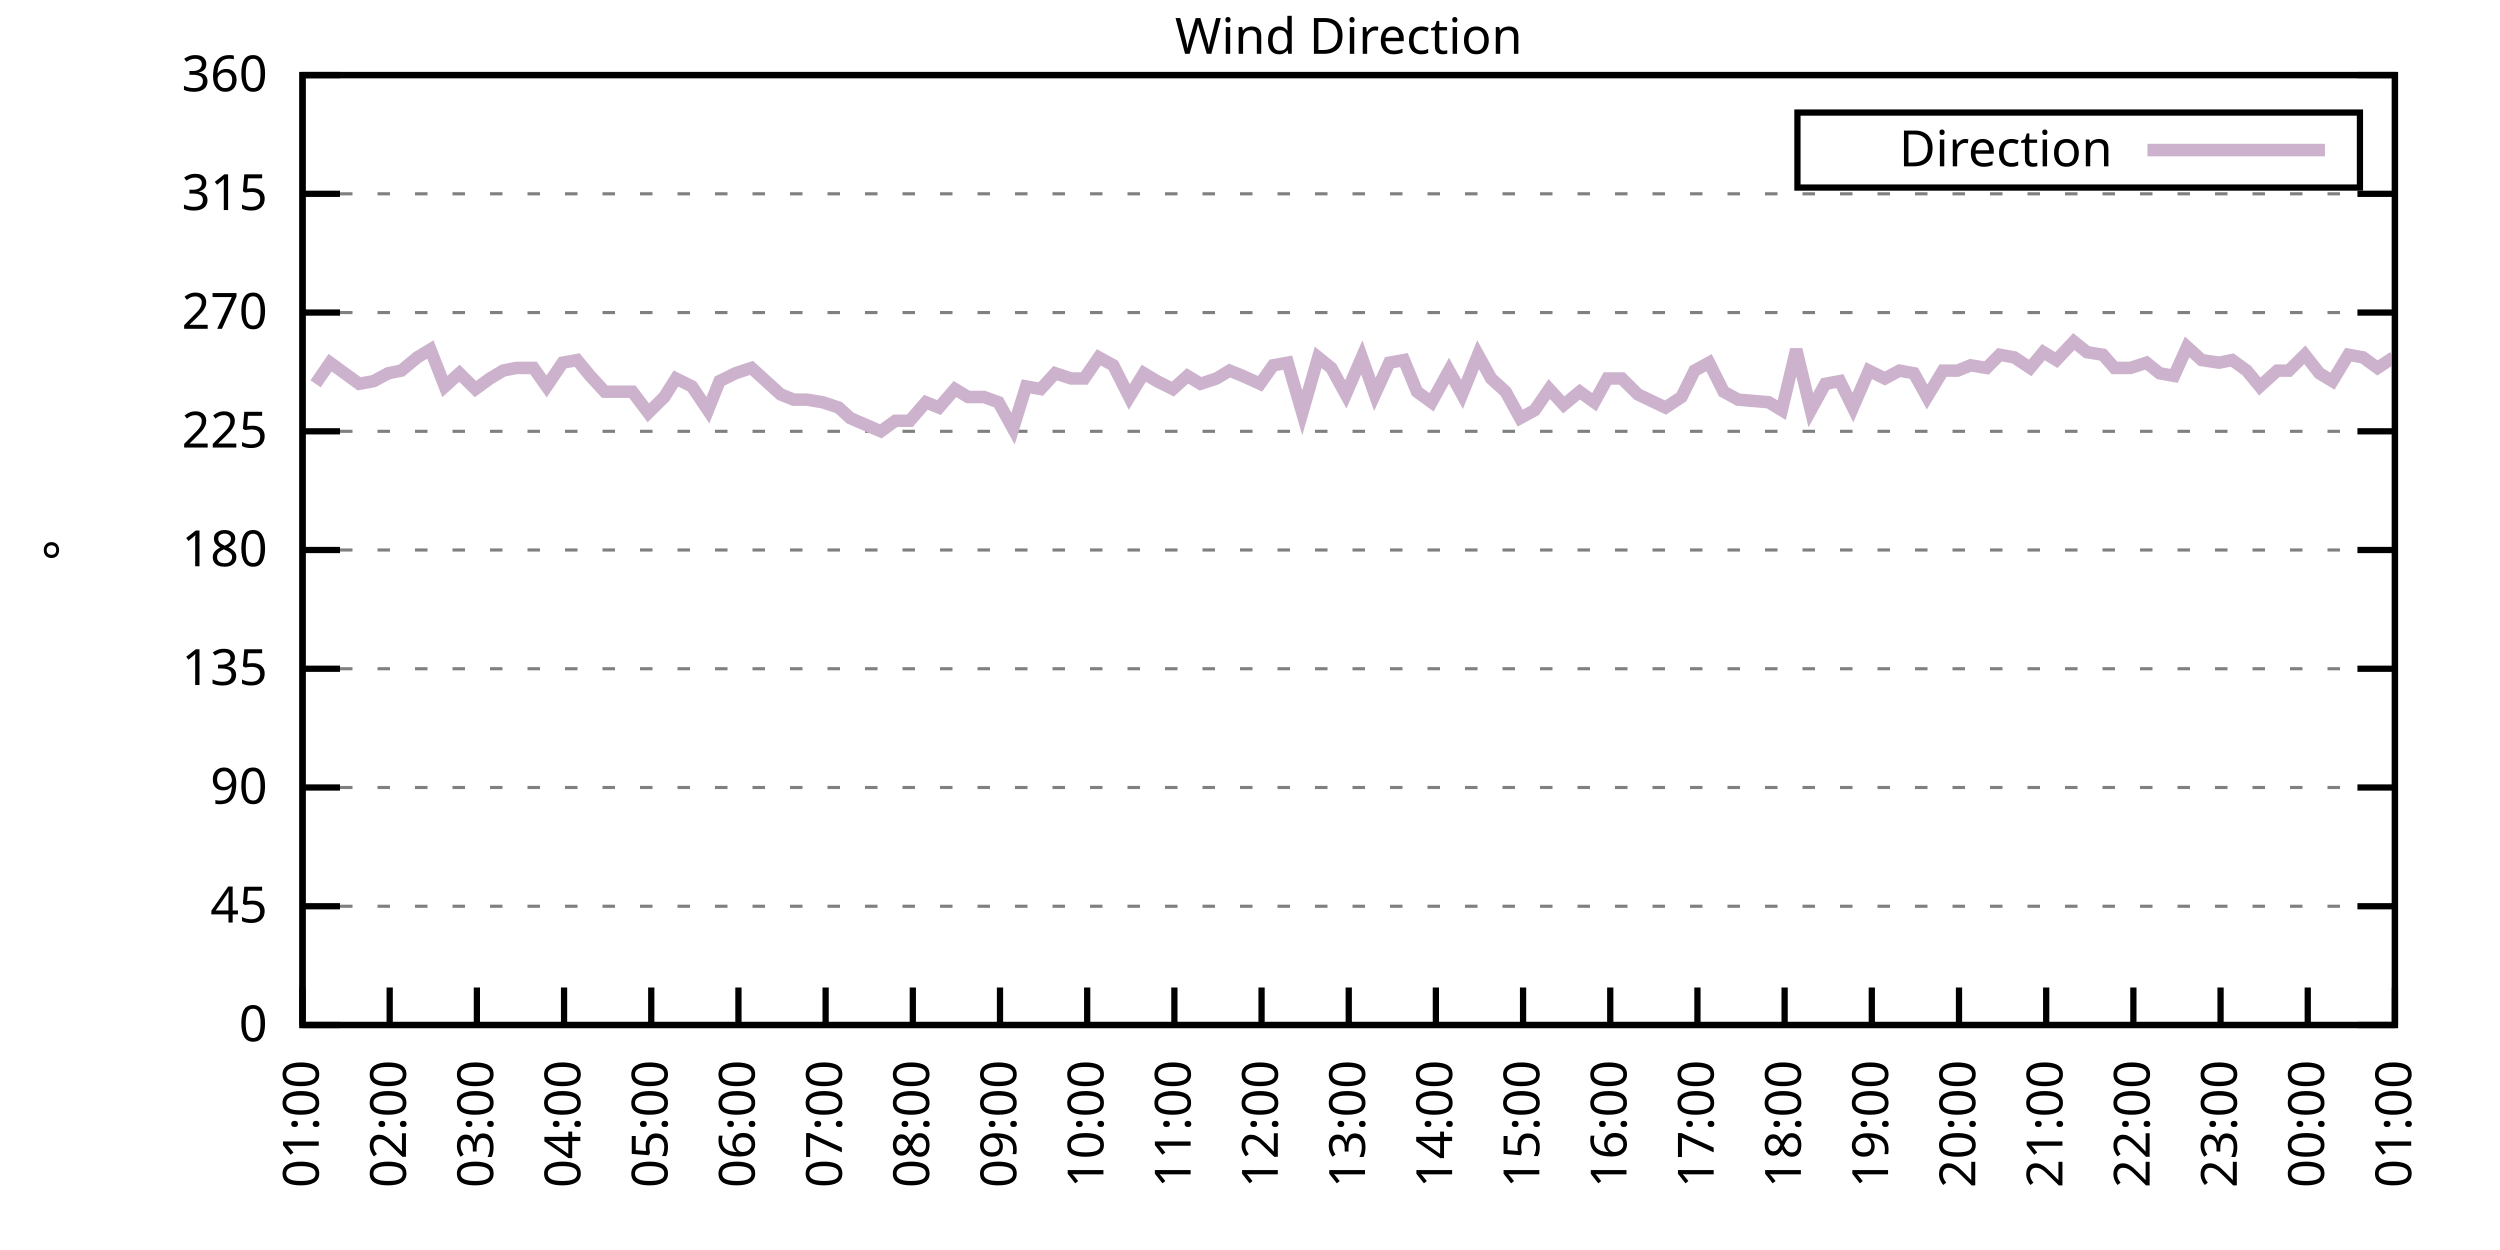
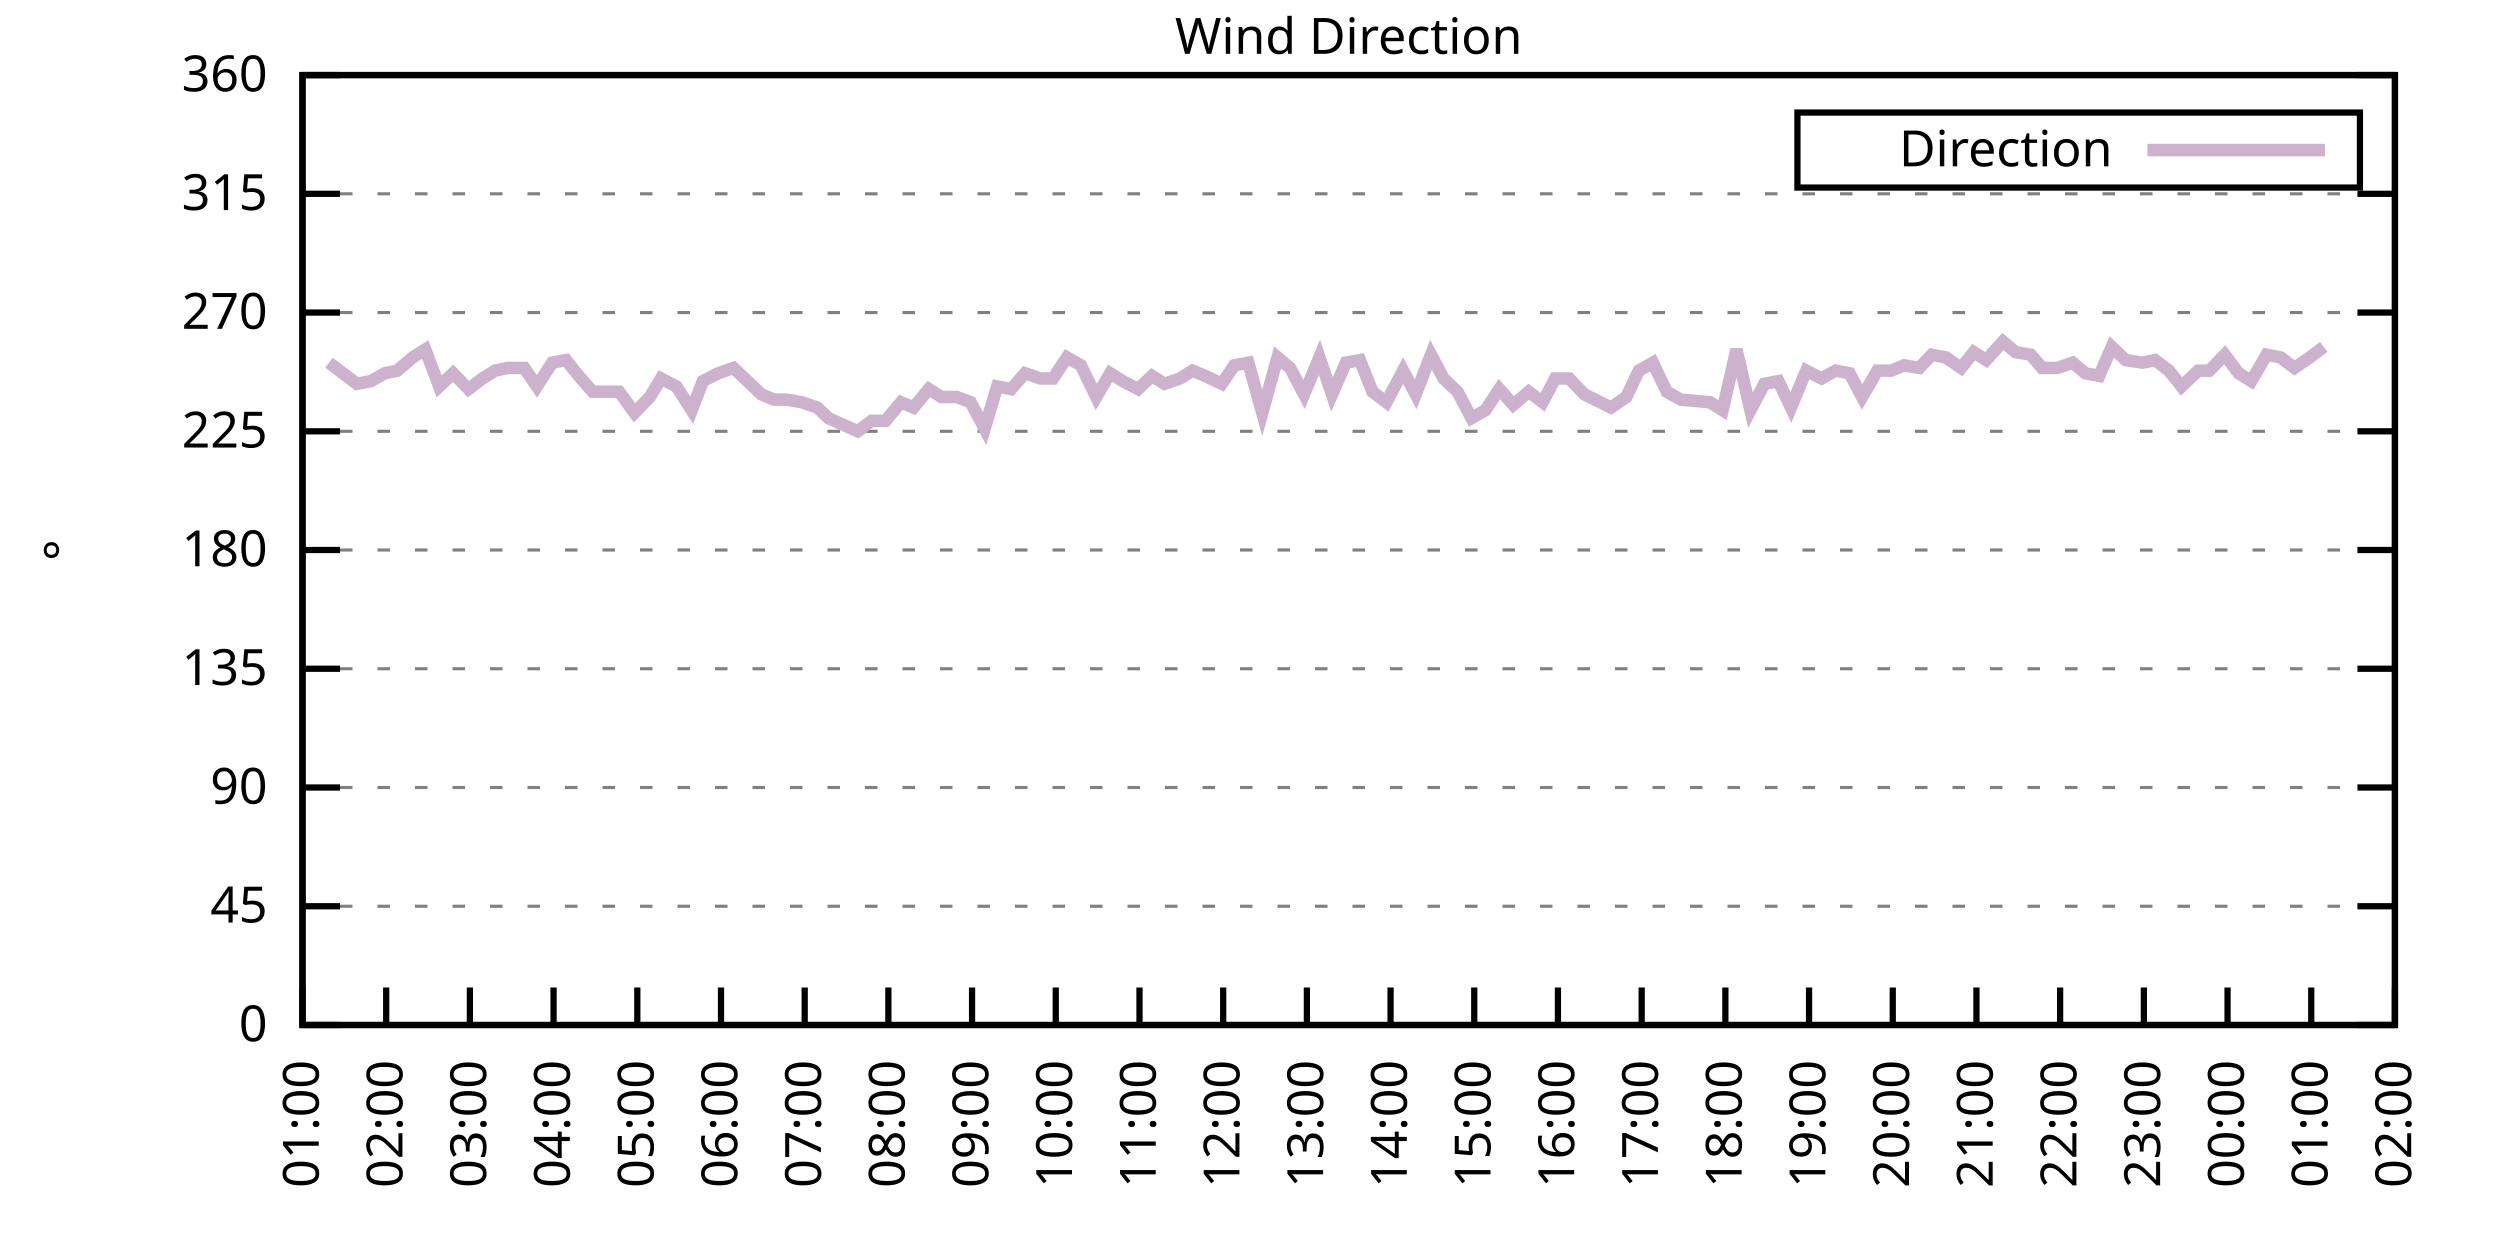
<svg xmlns="http://www.w3.org/2000/svg" xmlns:xlink="http://www.w3.org/1999/xlink" width="400" height="200" viewBox="0 0 400 200">
  <g id="gnuplot_canvas">
    <rect x="0" y="0" width="400" height="200" fill="none" />
    <defs>
      <circle id="gpDot" r="0.5" stroke-width="0.5" stroke="currentColor" />
      <path id="gpPt0" stroke-width="0.333" stroke="currentColor" d="M-1,0 h2 M0,-1 v2" />
      <path id="gpPt1" stroke-width="0.333" stroke="currentColor" d="M-1,-1 L1,1 M1,-1 L-1,1" />
      <path id="gpPt2" stroke-width="0.333" stroke="currentColor" d="M-1,0 L1,0 M0,-1 L0,1 M-1,-1 L1,1 M-1,1 L1,-1" />
      <rect id="gpPt3" stroke-width="0.333" stroke="currentColor" x="-1" y="-1" width="2" height="2" />
      <rect id="gpPt4" stroke-width="0.333" stroke="currentColor" fill="currentColor" x="-1" y="-1" width="2" height="2" />
      <circle id="gpPt5" stroke-width="0.333" stroke="currentColor" cx="0" cy="0" r="1" />
      <use xlink:href="#gpPt5" id="gpPt6" fill="currentColor" stroke="none" />
      <path id="gpPt7" stroke-width="0.333" stroke="currentColor" d="M0,-1.33 L-1.33,0.67 L1.33,0.67 z" />
      <use xlink:href="#gpPt7" id="gpPt8" fill="currentColor" stroke="none" />
      <use xlink:href="#gpPt7" id="gpPt9" stroke="currentColor" transform="rotate(180)" />
      <use xlink:href="#gpPt9" id="gpPt10" fill="currentColor" stroke="none" />
      <use xlink:href="#gpPt3" id="gpPt11" stroke="currentColor" transform="rotate(45)" />
      <use xlink:href="#gpPt11" id="gpPt12" fill="currentColor" stroke="none" />
      <path id="gpPt13" stroke-width="0.333" stroke="currentColor" d="M0,1.330 L1.265,0.411 L0.782,-1.067 L-0.782,-1.076 L-1.265,0.411 z" />
      <use xlink:href="#gpPt13" id="gpPt14" fill="currentColor" stroke="none" />
      <filter id="textbox" filterUnits="objectBoundingBox" x="0" y="0" height="1" width="1">
        <feFlood flood-color="white" flood-opacity="1" result="bgnd" />
        <feComposite in="SourceGraphic" in2="bgnd" operator="atop" />
      </filter>
      <filter id="greybox" filterUnits="objectBoundingBox" x="0" y="0" height="1" width="1">
        <feFlood flood-color="lightgrey" flood-opacity="1" result="grey" />
        <feComposite in="SourceGraphic" in2="grey" operator="atop" />
      </filter>
    </defs>
    <g fill="none" color="white" stroke="currentColor" stroke-width="1.00" stroke-linecap="butt" stroke-linejoin="miter">
</g>
    <g fill="none" color="black" stroke="currentColor" stroke-width="1.00" stroke-linecap="butt" stroke-linejoin="miter">
      <g stroke="none" shape-rendering="crispEdges">
        <polygon fill="rgb(255, 255, 255)" points="48.40,164.00 383.18,164.00 383.18,12.02 48.40,12.02 " />
      </g>
    </g>
    <g fill="none" color="black" stroke="currentColor" stroke-width="1.00" stroke-linecap="butt" stroke-linejoin="miter">
</g>
    <g fill="none" color="black" stroke="black" stroke-width="0.50" stroke-linecap="butt" stroke-linejoin="miter">
</g>
    <g fill="none" color="gray" stroke="currentColor" stroke-width="0.50" stroke-linecap="butt" stroke-linejoin="miter">
      <path stroke="gray" stroke-dasharray="2,4" class="gridline" d="M48.40,164.00 L383.19,164.00  " />
    </g>
    <g fill="none" color="gray" stroke="gray" stroke-width="1.00" stroke-linecap="butt" stroke-linejoin="miter">
</g>
    <g fill="none" color="black" stroke="currentColor" stroke-width="1.00" stroke-linecap="butt" stroke-linejoin="miter">
      <path stroke="black" d="M48.40,164.00 L54.40,164.00 M383.19,164.00 L377.19,164.00  " />
      <g transform="translate(42.80,166.60)" stroke="none" fill="black" font-family="Sans" font-size="8.00" text-anchor="end">
        <text>
          <tspan font-family="Sans"> 0</tspan>
        </text>
      </g>
    </g>
    <g fill="none" color="black" stroke="currentColor" stroke-width="1.00" stroke-linecap="butt" stroke-linejoin="miter">
</g>
    <g fill="none" color="black" stroke="black" stroke-width="0.50" stroke-linecap="butt" stroke-linejoin="miter">
</g>
    <g fill="none" color="gray" stroke="currentColor" stroke-width="0.50" stroke-linecap="butt" stroke-linejoin="miter">
      <path stroke="gray" stroke-dasharray="2,4" class="gridline" d="M48.40,145.00 L383.19,145.00  " />
    </g>
    <g fill="none" color="gray" stroke="gray" stroke-width="1.00" stroke-linecap="butt" stroke-linejoin="miter">
</g>
    <g fill="none" color="black" stroke="currentColor" stroke-width="1.00" stroke-linecap="butt" stroke-linejoin="miter">
      <path stroke="black" d="M48.40,145.00 L54.40,145.00 M383.19,145.00 L377.19,145.00  " />
      <g transform="translate(42.80,147.60)" stroke="none" fill="black" font-family="Sans" font-size="8.00" text-anchor="end">
        <text>
          <tspan font-family="Sans"> 45</tspan>
        </text>
      </g>
    </g>
    <g fill="none" color="black" stroke="currentColor" stroke-width="1.00" stroke-linecap="butt" stroke-linejoin="miter">
</g>
    <g fill="none" color="black" stroke="black" stroke-width="0.50" stroke-linecap="butt" stroke-linejoin="miter">
</g>
    <g fill="none" color="gray" stroke="currentColor" stroke-width="0.50" stroke-linecap="butt" stroke-linejoin="miter">
      <path stroke="gray" stroke-dasharray="2,4" class="gridline" d="M48.40,126.00 L383.19,126.00  " />
    </g>
    <g fill="none" color="gray" stroke="gray" stroke-width="1.00" stroke-linecap="butt" stroke-linejoin="miter">
</g>
    <g fill="none" color="black" stroke="currentColor" stroke-width="1.00" stroke-linecap="butt" stroke-linejoin="miter">
      <path stroke="black" d="M48.40,126.00 L54.40,126.00 M383.19,126.00 L377.19,126.00  " />
      <g transform="translate(42.80,128.60)" stroke="none" fill="black" font-family="Sans" font-size="8.00" text-anchor="end">
        <text>
          <tspan font-family="Sans"> 90</tspan>
        </text>
      </g>
    </g>
    <g fill="none" color="black" stroke="currentColor" stroke-width="1.00" stroke-linecap="butt" stroke-linejoin="miter">
</g>
    <g fill="none" color="black" stroke="black" stroke-width="0.50" stroke-linecap="butt" stroke-linejoin="miter">
</g>
    <g fill="none" color="gray" stroke="currentColor" stroke-width="0.50" stroke-linecap="butt" stroke-linejoin="miter">
      <path stroke="gray" stroke-dasharray="2,4" class="gridline" d="M48.40,107.00 L383.19,107.00  " />
    </g>
    <g fill="none" color="gray" stroke="gray" stroke-width="1.00" stroke-linecap="butt" stroke-linejoin="miter">
</g>
    <g fill="none" color="black" stroke="currentColor" stroke-width="1.00" stroke-linecap="butt" stroke-linejoin="miter">
      <path stroke="black" d="M48.40,107.00 L54.40,107.00 M383.19,107.00 L377.19,107.00  " />
      <g transform="translate(42.80,109.60)" stroke="none" fill="black" font-family="Sans" font-size="8.00" text-anchor="end">
        <text>
          <tspan font-family="Sans"> 135</tspan>
        </text>
      </g>
    </g>
    <g fill="none" color="black" stroke="currentColor" stroke-width="1.00" stroke-linecap="butt" stroke-linejoin="miter">
</g>
    <g fill="none" color="black" stroke="black" stroke-width="0.50" stroke-linecap="butt" stroke-linejoin="miter">
</g>
    <g fill="none" color="gray" stroke="currentColor" stroke-width="0.50" stroke-linecap="butt" stroke-linejoin="miter">
      <path stroke="gray" stroke-dasharray="2,4" class="gridline" d="M48.40,88.00 L383.19,88.00  " />
    </g>
    <g fill="none" color="gray" stroke="gray" stroke-width="1.00" stroke-linecap="butt" stroke-linejoin="miter">
</g>
    <g fill="none" color="black" stroke="currentColor" stroke-width="1.00" stroke-linecap="butt" stroke-linejoin="miter">
      <path stroke="black" d="M48.40,88.00 L54.40,88.00 M383.19,88.00 L377.19,88.00  " />
      <g transform="translate(42.80,90.60)" stroke="none" fill="black" font-family="Sans" font-size="8.00" text-anchor="end">
        <text>
          <tspan font-family="Sans"> 180</tspan>
        </text>
      </g>
    </g>
    <g fill="none" color="black" stroke="currentColor" stroke-width="1.00" stroke-linecap="butt" stroke-linejoin="miter">
</g>
    <g fill="none" color="black" stroke="black" stroke-width="0.50" stroke-linecap="butt" stroke-linejoin="miter">
</g>
    <g fill="none" color="gray" stroke="currentColor" stroke-width="0.50" stroke-linecap="butt" stroke-linejoin="miter">
      <path stroke="gray" stroke-dasharray="2,4" class="gridline" d="M48.40,69.01 L383.19,69.01  " />
    </g>
    <g fill="none" color="gray" stroke="gray" stroke-width="1.00" stroke-linecap="butt" stroke-linejoin="miter">
</g>
    <g fill="none" color="black" stroke="currentColor" stroke-width="1.00" stroke-linecap="butt" stroke-linejoin="miter">
      <path stroke="black" d="M48.40,69.01 L54.40,69.01 M383.19,69.01 L377.19,69.01  " />
      <g transform="translate(42.80,71.61)" stroke="none" fill="black" font-family="Sans" font-size="8.00" text-anchor="end">
        <text>
          <tspan font-family="Sans"> 225</tspan>
        </text>
      </g>
    </g>
    <g fill="none" color="black" stroke="currentColor" stroke-width="1.00" stroke-linecap="butt" stroke-linejoin="miter">
</g>
    <g fill="none" color="black" stroke="black" stroke-width="0.50" stroke-linecap="butt" stroke-linejoin="miter">
</g>
    <g fill="none" color="gray" stroke="currentColor" stroke-width="0.50" stroke-linecap="butt" stroke-linejoin="miter">
      <path stroke="gray" stroke-dasharray="2,4" class="gridline" d="M48.40,50.01 L383.19,50.01  " />
    </g>
    <g fill="none" color="gray" stroke="gray" stroke-width="1.00" stroke-linecap="butt" stroke-linejoin="miter">
</g>
    <g fill="none" color="black" stroke="currentColor" stroke-width="1.00" stroke-linecap="butt" stroke-linejoin="miter">
      <path stroke="black" d="M48.40,50.01 L54.40,50.01 M383.19,50.01 L377.19,50.01  " />
      <g transform="translate(42.80,52.61)" stroke="none" fill="black" font-family="Sans" font-size="8.00" text-anchor="end">
        <text>
          <tspan font-family="Sans"> 270</tspan>
        </text>
      </g>
    </g>
    <g fill="none" color="black" stroke="currentColor" stroke-width="1.00" stroke-linecap="butt" stroke-linejoin="miter">
</g>
    <g fill="none" color="black" stroke="black" stroke-width="0.50" stroke-linecap="butt" stroke-linejoin="miter">
</g>
    <g fill="none" color="gray" stroke="currentColor" stroke-width="0.50" stroke-linecap="butt" stroke-linejoin="miter">
      <path stroke="gray" stroke-dasharray="2,4" class="gridline" d="M48.40,31.01 L383.19,31.01  " />
    </g>
    <g fill="none" color="gray" stroke="gray" stroke-width="1.00" stroke-linecap="butt" stroke-linejoin="miter">
</g>
    <g fill="none" color="black" stroke="currentColor" stroke-width="1.00" stroke-linecap="butt" stroke-linejoin="miter">
      <path stroke="black" d="M48.40,31.01 L54.40,31.01 M383.19,31.01 L377.19,31.01  " />
      <g transform="translate(42.80,33.61)" stroke="none" fill="black" font-family="Sans" font-size="8.00" text-anchor="end">
        <text>
          <tspan font-family="Sans"> 315</tspan>
        </text>
      </g>
    </g>
    <g fill="none" color="black" stroke="currentColor" stroke-width="1.00" stroke-linecap="butt" stroke-linejoin="miter">
</g>
    <g fill="none" color="black" stroke="black" stroke-width="0.50" stroke-linecap="butt" stroke-linejoin="miter">
</g>
    <g fill="none" color="gray" stroke="currentColor" stroke-width="0.50" stroke-linecap="butt" stroke-linejoin="miter">
      <path stroke="gray" stroke-dasharray="2,4" class="gridline" d="M48.40,12.01 L383.19,12.01  " />
    </g>
    <g fill="none" color="gray" stroke="gray" stroke-width="1.00" stroke-linecap="butt" stroke-linejoin="miter">
</g>
    <g fill="none" color="black" stroke="currentColor" stroke-width="1.00" stroke-linecap="butt" stroke-linejoin="miter">
      <path stroke="black" d="M48.40,12.01 L54.40,12.01 M383.19,12.01 L377.19,12.01  " />
      <g transform="translate(42.80,14.61)" stroke="none" fill="black" font-family="Sans" font-size="8.00" text-anchor="end">
        <text>
          <tspan font-family="Sans"> 360</tspan>
        </text>
      </g>
    </g>
    <g fill="none" color="black" stroke="currentColor" stroke-width="1.00" stroke-linecap="butt" stroke-linejoin="miter">
      <path stroke="black" d="M48.40,164.00 L48.40,158.00  " />
      <g transform="translate(51.00,169.60) rotate(270.00)" stroke="none" fill="black" font-family="Sans" font-size="8.00" text-anchor="end">
        <text>
          <tspan font-family="Sans">01:00</tspan>
        </text>
      </g>
    </g>
    <g fill="none" color="black" stroke="currentColor" stroke-width="1.00" stroke-linecap="butt" stroke-linejoin="miter">
-       <path stroke="black" d="M62.35,164.00 L62.35,158.00  " />
-       <g transform="translate(64.95,169.60) rotate(270.00)" stroke="none" fill="black" font-family="Sans" font-size="8.00" text-anchor="end">
+       <path stroke="black" d="M61.79,164.00 L61.79,158.00  " />
+       <g transform="translate(64.39,169.60) rotate(270.00)" stroke="none" fill="black" font-family="Sans" font-size="8.00" text-anchor="end">
        <text>
          <tspan font-family="Sans">02:00</tspan>
        </text>
      </g>
    </g>
    <g fill="none" color="black" stroke="currentColor" stroke-width="1.00" stroke-linecap="butt" stroke-linejoin="miter">
-       <path stroke="black" d="M76.30,164.00 L76.30,158.00  " />
-       <g transform="translate(78.90,169.60) rotate(270.00)" stroke="none" fill="black" font-family="Sans" font-size="8.00" text-anchor="end">
+       <path stroke="black" d="M75.18,164.00 L75.18,158.00  " />
+       <g transform="translate(77.78,169.60) rotate(270.00)" stroke="none" fill="black" font-family="Sans" font-size="8.00" text-anchor="end">
        <text>
          <tspan font-family="Sans">03:00</tspan>
        </text>
      </g>
    </g>
    <g fill="none" color="black" stroke="currentColor" stroke-width="1.00" stroke-linecap="butt" stroke-linejoin="miter">
-       <path stroke="black" d="M90.25,164.00 L90.25,158.00  " />
-       <g transform="translate(92.85,169.60) rotate(270.00)" stroke="none" fill="black" font-family="Sans" font-size="8.00" text-anchor="end">
+       <path stroke="black" d="M88.57,164.00 L88.57,158.00  " />
+       <g transform="translate(91.17,169.60) rotate(270.00)" stroke="none" fill="black" font-family="Sans" font-size="8.00" text-anchor="end">
        <text>
          <tspan font-family="Sans">04:00</tspan>
        </text>
      </g>
    </g>
    <g fill="none" color="black" stroke="currentColor" stroke-width="1.00" stroke-linecap="butt" stroke-linejoin="miter">
-       <path stroke="black" d="M104.20,164.00 L104.20,158.00  " />
-       <g transform="translate(106.80,169.60) rotate(270.00)" stroke="none" fill="black" font-family="Sans" font-size="8.00" text-anchor="end">
+       <path stroke="black" d="M101.97,164.00 L101.97,158.00  " />
+       <g transform="translate(104.57,169.60) rotate(270.00)" stroke="none" fill="black" font-family="Sans" font-size="8.00" text-anchor="end">
        <text>
          <tspan font-family="Sans">05:00</tspan>
        </text>
      </g>
    </g>
    <g fill="none" color="black" stroke="currentColor" stroke-width="1.00" stroke-linecap="butt" stroke-linejoin="miter">
-       <path stroke="black" d="M118.15,164.00 L118.15,158.00  " />
-       <g transform="translate(120.75,169.60) rotate(270.00)" stroke="none" fill="black" font-family="Sans" font-size="8.00" text-anchor="end">
+       <path stroke="black" d="M115.36,164.00 L115.36,158.00  " />
+       <g transform="translate(117.96,169.60) rotate(270.00)" stroke="none" fill="black" font-family="Sans" font-size="8.00" text-anchor="end">
        <text>
          <tspan font-family="Sans">06:00</tspan>
        </text>
      </g>
    </g>
    <g fill="none" color="black" stroke="currentColor" stroke-width="1.00" stroke-linecap="butt" stroke-linejoin="miter">
-       <path stroke="black" d="M132.10,164.00 L132.10,158.00  " />
-       <g transform="translate(134.70,169.60) rotate(270.00)" stroke="none" fill="black" font-family="Sans" font-size="8.00" text-anchor="end">
+       <path stroke="black" d="M128.75,164.00 L128.75,158.00  " />
+       <g transform="translate(131.35,169.60) rotate(270.00)" stroke="none" fill="black" font-family="Sans" font-size="8.00" text-anchor="end">
        <text>
          <tspan font-family="Sans">07:00</tspan>
        </text>
      </g>
    </g>
    <g fill="none" color="black" stroke="currentColor" stroke-width="1.00" stroke-linecap="butt" stroke-linejoin="miter">
-       <path stroke="black" d="M146.05,164.00 L146.05,158.00  " />
-       <g transform="translate(148.65,169.60) rotate(270.00)" stroke="none" fill="black" font-family="Sans" font-size="8.00" text-anchor="end">
+       <path stroke="black" d="M142.14,164.00 L142.14,158.00  " />
+       <g transform="translate(144.74,169.60) rotate(270.00)" stroke="none" fill="black" font-family="Sans" font-size="8.00" text-anchor="end">
        <text>
          <tspan font-family="Sans">08:00</tspan>
        </text>
      </g>
    </g>
    <g fill="none" color="black" stroke="currentColor" stroke-width="1.00" stroke-linecap="butt" stroke-linejoin="miter">
-       <path stroke="black" d="M160.00,164.00 L160.00,158.00  " />
-       <g transform="translate(162.60,169.60) rotate(270.00)" stroke="none" fill="black" font-family="Sans" font-size="8.00" text-anchor="end">
+       <path stroke="black" d="M155.53,164.00 L155.53,158.00  " />
+       <g transform="translate(158.13,169.60) rotate(270.00)" stroke="none" fill="black" font-family="Sans" font-size="8.00" text-anchor="end">
        <text>
          <tspan font-family="Sans">09:00</tspan>
        </text>
      </g>
    </g>
    <g fill="none" color="black" stroke="currentColor" stroke-width="1.00" stroke-linecap="butt" stroke-linejoin="miter">
-       <path stroke="black" d="M173.95,164.00 L173.95,158.00  " />
-       <g transform="translate(176.55,169.60) rotate(270.00)" stroke="none" fill="black" font-family="Sans" font-size="8.00" text-anchor="end">
+       <path stroke="black" d="M168.92,164.00 L168.92,158.00  " />
+       <g transform="translate(171.52,169.60) rotate(270.00)" stroke="none" fill="black" font-family="Sans" font-size="8.00" text-anchor="end">
        <text>
          <tspan font-family="Sans">10:00</tspan>
        </text>
      </g>
    </g>
    <g fill="none" color="black" stroke="currentColor" stroke-width="1.00" stroke-linecap="butt" stroke-linejoin="miter">
-       <path stroke="black" d="M187.90,164.00 L187.90,158.00  " />
-       <g transform="translate(190.50,169.60) rotate(270.00)" stroke="none" fill="black" font-family="Sans" font-size="8.00" text-anchor="end">
+       <path stroke="black" d="M182.32,164.00 L182.32,158.00  " />
+       <g transform="translate(184.92,169.60) rotate(270.00)" stroke="none" fill="black" font-family="Sans" font-size="8.00" text-anchor="end">
        <text>
          <tspan font-family="Sans">11:00</tspan>
        </text>
      </g>
    </g>
    <g fill="none" color="black" stroke="currentColor" stroke-width="1.00" stroke-linecap="butt" stroke-linejoin="miter">
-       <path stroke="black" d="M201.85,164.00 L201.85,158.00  " />
-       <g transform="translate(204.45,169.60) rotate(270.00)" stroke="none" fill="black" font-family="Sans" font-size="8.00" text-anchor="end">
+       <path stroke="black" d="M195.71,164.00 L195.71,158.00  " />
+       <g transform="translate(198.31,169.60) rotate(270.00)" stroke="none" fill="black" font-family="Sans" font-size="8.00" text-anchor="end">
        <text>
          <tspan font-family="Sans">12:00</tspan>
        </text>
      </g>
    </g>
    <g fill="none" color="black" stroke="currentColor" stroke-width="1.00" stroke-linecap="butt" stroke-linejoin="miter">
-       <path stroke="black" d="M215.80,164.00 L215.80,158.00  " />
-       <g transform="translate(218.40,169.60) rotate(270.00)" stroke="none" fill="black" font-family="Sans" font-size="8.00" text-anchor="end">
+       <path stroke="black" d="M209.10,164.00 L209.10,158.00  " />
+       <g transform="translate(211.70,169.60) rotate(270.00)" stroke="none" fill="black" font-family="Sans" font-size="8.00" text-anchor="end">
        <text>
          <tspan font-family="Sans">13:00</tspan>
        </text>
      </g>
    </g>
    <g fill="none" color="black" stroke="currentColor" stroke-width="1.00" stroke-linecap="butt" stroke-linejoin="miter">
-       <path stroke="black" d="M229.74,164.00 L229.74,158.00  " />
-       <g transform="translate(232.34,169.60) rotate(270.00)" stroke="none" fill="black" font-family="Sans" font-size="8.00" text-anchor="end">
+       <path stroke="black" d="M222.49,164.00 L222.49,158.00  " />
+       <g transform="translate(225.09,169.60) rotate(270.00)" stroke="none" fill="black" font-family="Sans" font-size="8.00" text-anchor="end">
        <text>
          <tspan font-family="Sans">14:00</tspan>
        </text>
      </g>
    </g>
    <g fill="none" color="black" stroke="currentColor" stroke-width="1.00" stroke-linecap="butt" stroke-linejoin="miter">
-       <path stroke="black" d="M243.69,164.00 L243.69,158.00  " />
-       <g transform="translate(246.29,169.60) rotate(270.00)" stroke="none" fill="black" font-family="Sans" font-size="8.00" text-anchor="end">
+       <path stroke="black" d="M235.88,164.00 L235.88,158.00  " />
+       <g transform="translate(238.48,169.60) rotate(270.00)" stroke="none" fill="black" font-family="Sans" font-size="8.00" text-anchor="end">
        <text>
          <tspan font-family="Sans">15:00</tspan>
        </text>
      </g>
    </g>
    <g fill="none" color="black" stroke="currentColor" stroke-width="1.00" stroke-linecap="butt" stroke-linejoin="miter">
-       <path stroke="black" d="M257.64,164.00 L257.64,158.00  " />
-       <g transform="translate(260.24,169.60) rotate(270.00)" stroke="none" fill="black" font-family="Sans" font-size="8.00" text-anchor="end">
+       <path stroke="black" d="M249.27,164.00 L249.27,158.00  " />
+       <g transform="translate(251.87,169.60) rotate(270.00)" stroke="none" fill="black" font-family="Sans" font-size="8.00" text-anchor="end">
        <text>
          <tspan font-family="Sans">16:00</tspan>
        </text>
      </g>
    </g>
    <g fill="none" color="black" stroke="currentColor" stroke-width="1.00" stroke-linecap="butt" stroke-linejoin="miter">
-       <path stroke="black" d="M271.59,164.00 L271.59,158.00  " />
-       <g transform="translate(274.19,169.60) rotate(270.00)" stroke="none" fill="black" font-family="Sans" font-size="8.00" text-anchor="end">
+       <path stroke="black" d="M262.67,164.00 L262.67,158.00  " />
+       <g transform="translate(265.27,169.60) rotate(270.00)" stroke="none" fill="black" font-family="Sans" font-size="8.00" text-anchor="end">
        <text>
          <tspan font-family="Sans">17:00</tspan>
        </text>
      </g>
    </g>
    <g fill="none" color="black" stroke="currentColor" stroke-width="1.00" stroke-linecap="butt" stroke-linejoin="miter">
-       <path stroke="black" d="M285.54,164.00 L285.54,158.00  " />
-       <g transform="translate(288.14,169.60) rotate(270.00)" stroke="none" fill="black" font-family="Sans" font-size="8.00" text-anchor="end">
+       <path stroke="black" d="M276.06,164.00 L276.06,158.00  " />
+       <g transform="translate(278.66,169.60) rotate(270.00)" stroke="none" fill="black" font-family="Sans" font-size="8.00" text-anchor="end">
        <text>
          <tspan font-family="Sans">18:00</tspan>
        </text>
      </g>
    </g>
    <g fill="none" color="black" stroke="currentColor" stroke-width="1.00" stroke-linecap="butt" stroke-linejoin="miter">
-       <path stroke="black" d="M299.49,164.00 L299.49,158.00  " />
-       <g transform="translate(302.09,169.60) rotate(270.00)" stroke="none" fill="black" font-family="Sans" font-size="8.00" text-anchor="end">
+       <path stroke="black" d="M289.45,164.00 L289.45,158.00  " />
+       <g transform="translate(292.05,169.60) rotate(270.00)" stroke="none" fill="black" font-family="Sans" font-size="8.00" text-anchor="end">
        <text>
          <tspan font-family="Sans">19:00</tspan>
        </text>
      </g>
    </g>
    <g fill="none" color="black" stroke="currentColor" stroke-width="1.00" stroke-linecap="butt" stroke-linejoin="miter">
-       <path stroke="black" d="M313.44,164.00 L313.44,158.00  " />
-       <g transform="translate(316.04,169.60) rotate(270.00)" stroke="none" fill="black" font-family="Sans" font-size="8.00" text-anchor="end">
+       <path stroke="black" d="M302.84,164.00 L302.84,158.00  " />
+       <g transform="translate(305.44,169.60) rotate(270.00)" stroke="none" fill="black" font-family="Sans" font-size="8.00" text-anchor="end">
        <text>
          <tspan font-family="Sans">20:00</tspan>
        </text>
      </g>
    </g>
    <g fill="none" color="black" stroke="currentColor" stroke-width="1.00" stroke-linecap="butt" stroke-linejoin="miter">
-       <path stroke="black" d="M327.39,164.00 L327.39,158.00  " />
-       <g transform="translate(329.99,169.60) rotate(270.00)" stroke="none" fill="black" font-family="Sans" font-size="8.00" text-anchor="end">
+       <path stroke="black" d="M316.23,164.00 L316.23,158.00  " />
+       <g transform="translate(318.83,169.60) rotate(270.00)" stroke="none" fill="black" font-family="Sans" font-size="8.00" text-anchor="end">
        <text>
          <tspan font-family="Sans">21:00</tspan>
        </text>
      </g>
    </g>
    <g fill="none" color="black" stroke="currentColor" stroke-width="1.00" stroke-linecap="butt" stroke-linejoin="miter">
-       <path stroke="black" d="M341.34,164.00 L341.34,158.00  " />
-       <g transform="translate(343.94,169.60) rotate(270.00)" stroke="none" fill="black" font-family="Sans" font-size="8.00" text-anchor="end">
+       <path stroke="black" d="M329.62,164.00 L329.62,158.00  " />
+       <g transform="translate(332.22,169.60) rotate(270.00)" stroke="none" fill="black" font-family="Sans" font-size="8.00" text-anchor="end">
        <text>
          <tspan font-family="Sans">22:00</tspan>
        </text>
      </g>
    </g>
    <g fill="none" color="black" stroke="currentColor" stroke-width="1.00" stroke-linecap="butt" stroke-linejoin="miter">
-       <path stroke="black" d="M355.29,164.00 L355.29,158.00  " />
-       <g transform="translate(357.89,169.60) rotate(270.00)" stroke="none" fill="black" font-family="Sans" font-size="8.00" text-anchor="end">
+       <path stroke="black" d="M343.02,164.00 L343.02,158.00  " />
+       <g transform="translate(345.62,169.60) rotate(270.00)" stroke="none" fill="black" font-family="Sans" font-size="8.00" text-anchor="end">
        <text>
          <tspan font-family="Sans">23:00</tspan>
        </text>
      </g>
    </g>
    <g fill="none" color="black" stroke="currentColor" stroke-width="1.00" stroke-linecap="butt" stroke-linejoin="miter">
-       <path stroke="black" d="M369.24,164.00 L369.24,158.00  " />
-       <g transform="translate(371.84,169.60) rotate(270.00)" stroke="none" fill="black" font-family="Sans" font-size="8.00" text-anchor="end">
+       <path stroke="black" d="M356.41,164.00 L356.41,158.00  " />
+       <g transform="translate(359.01,169.60) rotate(270.00)" stroke="none" fill="black" font-family="Sans" font-size="8.00" text-anchor="end">
        <text>
          <tspan font-family="Sans">00:00</tspan>
+         </text>
+       </g>
+     </g>
+     <g fill="none" color="black" stroke="currentColor" stroke-width="1.00" stroke-linecap="butt" stroke-linejoin="miter">
+       <path stroke="black" d="M369.80,164.00 L369.80,158.00  " />
+       <g transform="translate(372.40,169.60) rotate(270.00)" stroke="none" fill="black" font-family="Sans" font-size="8.00" text-anchor="end">
+         <text>
+           <tspan font-family="Sans">01:00</tspan>
        </text>
      </g>
    </g>
    <g fill="none" color="black" stroke="currentColor" stroke-width="1.00" stroke-linecap="butt" stroke-linejoin="miter">
      <path stroke="black" d="M383.19,164.00 L383.19,158.00  " />
      <g transform="translate(385.79,169.60) rotate(270.00)" stroke="none" fill="black" font-family="Sans" font-size="8.00" text-anchor="end">
        <text>
-           <tspan font-family="Sans">01:00</tspan>
+           <tspan font-family="Sans">02:00</tspan>
        </text>
      </g>
    </g>
    <g fill="none" color="black" stroke="currentColor" stroke-width="1.00" stroke-linecap="butt" stroke-linejoin="miter">
</g>
    <g fill="none" color="black" stroke="currentColor" stroke-width="1.00" stroke-linecap="butt" stroke-linejoin="miter">
      <path stroke="black" d="M48.40,12.01 L48.40,164.00 L383.19,164.00 L383.19,12.01 L48.40,12.01 Z  " />
    </g>
    <g fill="none" color="black" stroke="currentColor" stroke-width="1.00" stroke-linecap="butt" stroke-linejoin="miter">
</g>
    <g fill="none" color="black" stroke="currentColor" stroke-width="1.00" stroke-linecap="butt" stroke-linejoin="miter">
      <path stroke="black" d="M287.59,30.01 L287.59,18.01 L377.59,18.01 L377.59,30.01 L287.59,30.01 Z  " />
    </g>
    <g id="Wind_direction_plot_1">
      <g fill="none" color="white" stroke="black" stroke-width="2.00" stroke-linecap="butt" stroke-linejoin="miter">
</g>
      <g fill="none" color="black" stroke="currentColor" stroke-width="2.00" stroke-linecap="butt" stroke-linejoin="miter">
        <g transform="translate(337.99,26.61)" stroke="none" fill="black" font-family="Sans" font-size="8.00" text-anchor="end">
          <text>
            <tspan font-family="Sans">Direction</tspan>
          </text>
        </g>
      </g>
      <g fill="none" color="black" stroke="currentColor" stroke-width="2.00" stroke-linecap="butt" stroke-linejoin="miter">
-         <path stroke="rgb(204, 178, 204)" d="M343.59,24.01 L371.99,24.01 M50.49,61.41 L52.82,58.03 L55.14,59.72 L57.47,61.41 L59.79,60.98 L62.12,59.72   L64.21,59.30 L66.77,57.18 L68.86,55.92 L71.18,61.83 L73.51,59.72 L76.07,62.25 L78.39,60.56 L80.48,59.30   L82.58,58.87 L85.37,58.87 L87.46,61.83 L90.02,58.03 L92.34,57.61 L94.43,60.14 L96.76,62.67 L99.32,62.67   L101.18,62.67 L103.73,66.05 L106.29,63.52 L108.15,60.56 L110.71,61.83 L113.27,65.63 L115.13,60.98 L117.68,59.72   L120.24,58.87 L122.10,60.56 L124.89,63.10 L126.98,63.94 L129.08,63.94 L131.63,64.36 L134.19,65.21 L136.05,66.90   L140.93,69.01 L143.26,67.32 L145.58,67.32 L148.14,64.36 L150.23,65.21 L152.79,62.25 L154.88,63.52 L157.44,63.52   L159.76,64.36 L162.09,68.58 L164.18,61.83 L166.51,62.25 L168.83,59.72 L171.39,60.56 L173.48,60.56 L175.81,57.18   L178.13,58.45 L180.69,63.52 L183.01,59.72 L185.11,60.98 L187.66,62.25 L189.99,60.14 L192.08,61.41 L194.64,60.56   L196.73,59.30 L198.82,60.14 L201.61,61.41 L203.71,58.45 L206.03,58.03 L208.36,66.05 L210.91,57.18 L213.01,58.87   L215.33,63.10 L217.89,57.18 L219.98,63.10 L222.30,58.03 L224.63,57.61 L226.72,62.67 L229.05,64.36 L231.84,59.30   L233.93,63.10 L236.49,56.76 L238.58,60.56 L240.90,62.67 L243.23,66.90 L245.55,65.63 L247.88,62.25 L250.20,64.78   L252.76,62.67 L255.09,64.36 L257.18,60.56 L259.50,60.56 L262.06,63.10 L266.48,65.21 L269.04,63.52 L271.13,59.30   L273.45,58.03 L275.78,62.67 L278.10,63.94 L282.99,64.36 L285.08,65.63 L287.40,55.92 L289.73,65.63 L292.05,61.41   L294.38,60.98 L296.47,65.21 L299.03,59.30 L301.58,60.56 L303.91,59.30 L306.23,59.72 L308.33,63.52 L310.88,59.30   L313.21,59.30 L315.30,58.45 L317.86,58.87 L319.95,56.76 L322.28,57.18 L324.83,58.87 L326.93,56.34 L329.02,57.61   L331.81,54.65 L333.90,56.34 L336.46,56.76 L338.32,58.87 L340.88,58.87 L343.43,58.03 L345.53,59.72 L347.85,60.14   L349.94,55.50 L352.27,57.61 L355.06,58.03 L357.15,57.61 L359.48,59.30 L361.57,61.83 L364.36,59.30 L366.22,59.30   L368.78,56.76 L371.10,59.72 L373.19,60.98 L375.75,56.76 L378.08,57.18 L380.40,58.87 L382.96,57.18  " />
+         <path stroke="rgb(204, 178, 204)" d="M343.59,24.01 L371.99,24.01 M52.64,58.03 L54.87,59.72 L57.10,61.41 L59.34,60.98 L61.57,59.72 L63.58,59.30   L66.03,57.18 L68.04,55.92 L70.27,61.83 L72.50,59.72 L74.96,62.25 L77.19,60.56 L79.20,59.30 L81.21,58.87   L83.89,58.87 L85.90,61.83 L88.35,58.03 L90.58,57.61 L92.59,60.14 L94.82,62.67 L97.28,62.67 L99.06,62.67   L101.52,66.05 L103.98,63.52 L105.76,60.56 L108.22,61.83 L110.67,65.63 L112.46,60.98 L114.91,59.72 L117.37,58.87   L119.15,60.56 L121.83,63.10 L123.84,63.94 L125.85,63.94 L128.30,64.36 L130.76,65.21 L132.54,66.90 L137.23,69.01   L139.46,67.32 L141.69,67.32 L144.15,64.36 L146.16,65.21 L148.61,62.25 L150.62,63.52 L153.08,63.52 L155.31,64.36   L157.54,68.58 L159.55,61.83 L161.78,62.25 L164.01,59.72 L166.47,60.56 L168.48,60.56 L170.71,57.18 L172.94,58.45   L175.40,63.52 L177.63,59.72 L179.64,60.98 L182.09,62.25 L184.32,60.14 L186.33,61.41 L188.79,60.56 L190.80,59.30   L192.81,60.14 L195.48,61.41 L197.49,58.45 L199.73,58.03 L201.96,66.05 L204.41,57.18 L206.42,58.87 L208.65,63.10   L211.11,57.18 L213.12,63.10 L215.35,58.03 L217.58,57.61 L219.59,62.67 L221.82,64.36 L224.50,59.30 L226.51,63.10   L228.96,56.76 L230.97,60.56 L233.20,62.67 L235.44,66.90 L237.67,65.63 L239.90,62.25 L242.13,64.78 L244.59,62.67   L246.82,64.36 L248.83,60.56 L251.06,60.56 L253.51,63.10 L257.76,65.21 L260.21,63.52 L262.22,59.30 L264.45,58.03   L266.68,62.67 L268.92,63.94 L273.60,64.36 L275.61,65.63 L277.84,55.92 L280.07,65.63 L282.31,61.41 L284.54,60.98   L286.55,65.21 L289.00,59.30 L291.46,60.56 L293.69,59.30 L295.92,59.72 L297.93,63.52 L300.39,59.30 L302.62,59.30   L304.63,58.45 L307.08,58.87 L309.09,56.76 L311.32,57.18 L313.78,58.87 L315.79,56.34 L317.79,57.61 L320.47,54.65   L322.48,56.34 L324.94,56.76 L326.72,58.87 L329.18,58.87 L331.63,58.03 L333.64,59.72 L335.87,60.14 L337.88,55.50   L340.11,57.61 L342.79,58.03 L344.80,57.61 L347.03,59.30 L349.04,61.83 L351.72,59.30 L353.51,59.30 L355.96,56.76   L358.19,59.72 L360.20,60.98 L362.66,56.76 L364.89,57.18 L367.12,58.87 L369.58,57.18 L371.81,55.50  " />
      </g>
    </g>
    <g fill="none" color="black" stroke="currentColor" stroke-width="2.00" stroke-linecap="butt" stroke-linejoin="miter">
</g>
    <g fill="none" color="black" stroke="black" stroke-width="1.00" stroke-linecap="butt" stroke-linejoin="miter">
</g>
    <g fill="none" color="black" stroke="currentColor" stroke-width="1.00" stroke-linecap="butt" stroke-linejoin="miter">
      <path stroke="black" d="M48.40,12.01 L48.40,164.00 L383.19,164.00 L383.19,12.01 L48.40,12.01 Z  " />
      <g transform="translate(12.80,88.01) rotate(270.00)" stroke="none" fill="black" font-family="Sans" font-size="8.00" text-anchor="middle">
        <text>
          <tspan font-family="Sans">°</tspan>
        </text>
      </g>
    </g>
    <g fill="none" color="black" stroke="currentColor" stroke-width="1.00" stroke-linecap="butt" stroke-linejoin="miter">
</g>
    <g fill="none" color="black" stroke="currentColor" stroke-width="1.00" stroke-linecap="butt" stroke-linejoin="miter">
      <g transform="translate(215.79,8.61)" stroke="none" fill="black" font-family="Sans" font-size="8.00" text-anchor="middle">
        <text>
          <tspan font-family="Sans">Wind Direction</tspan>
        </text>
      </g>
    </g>
    <g fill="none" color="black" stroke="currentColor" stroke-width="1.00" stroke-linecap="butt" stroke-linejoin="miter">
</g>
  </g>
</svg>
